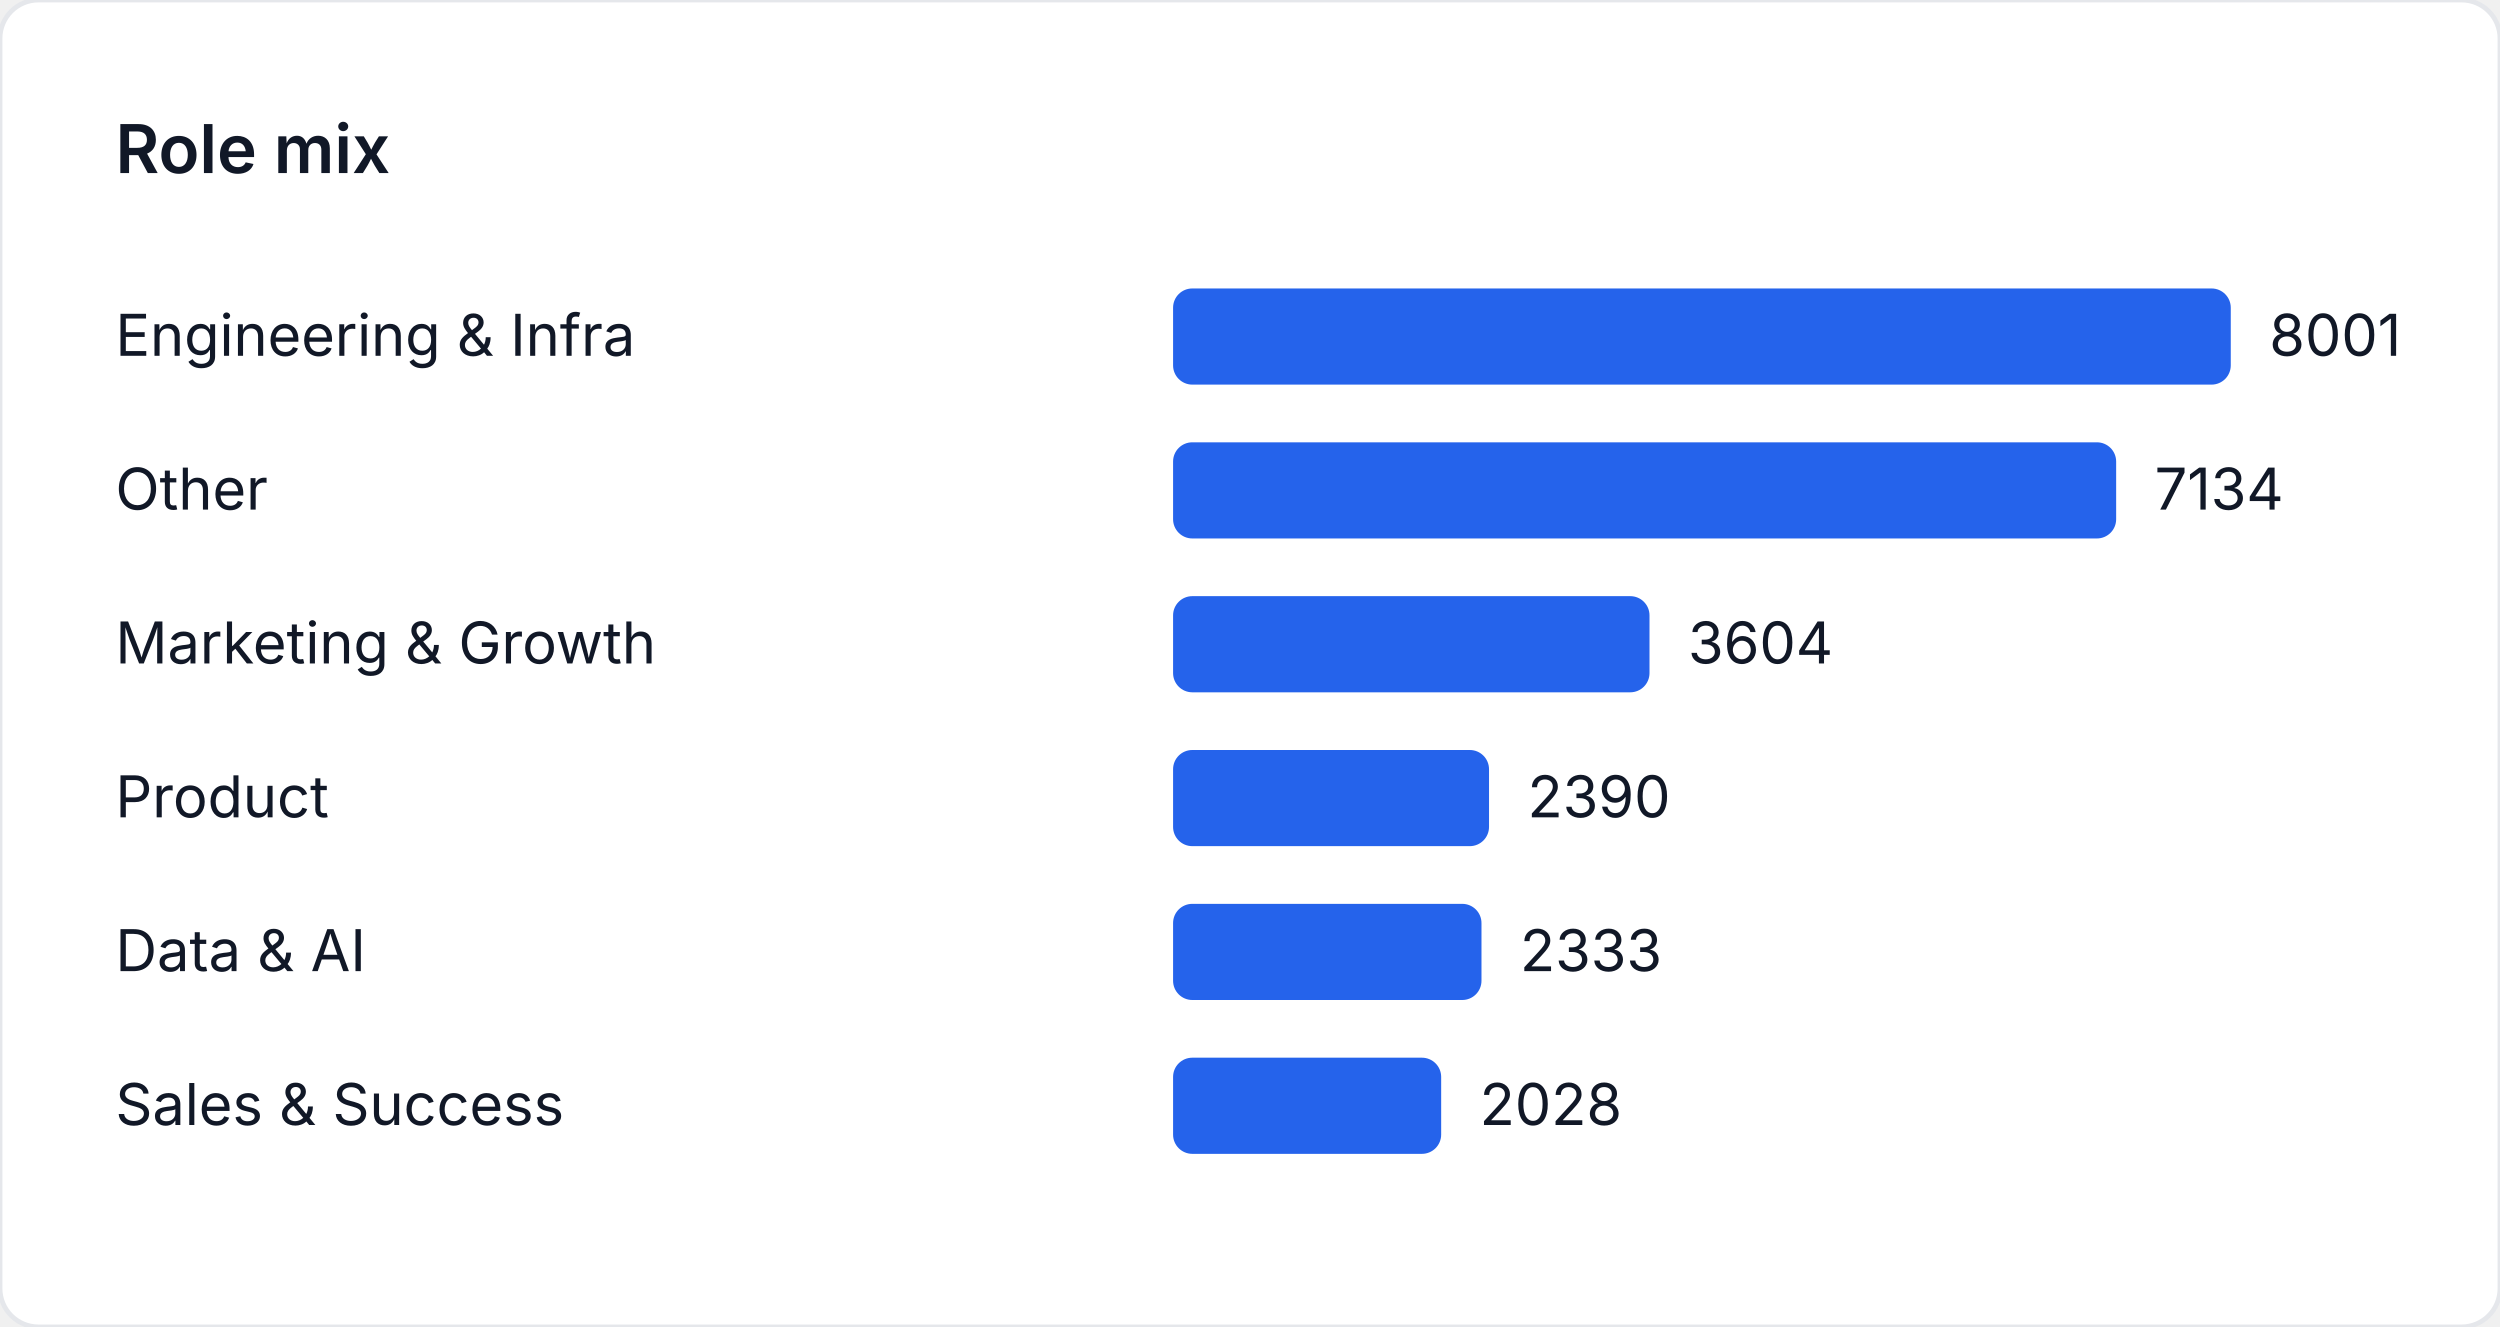
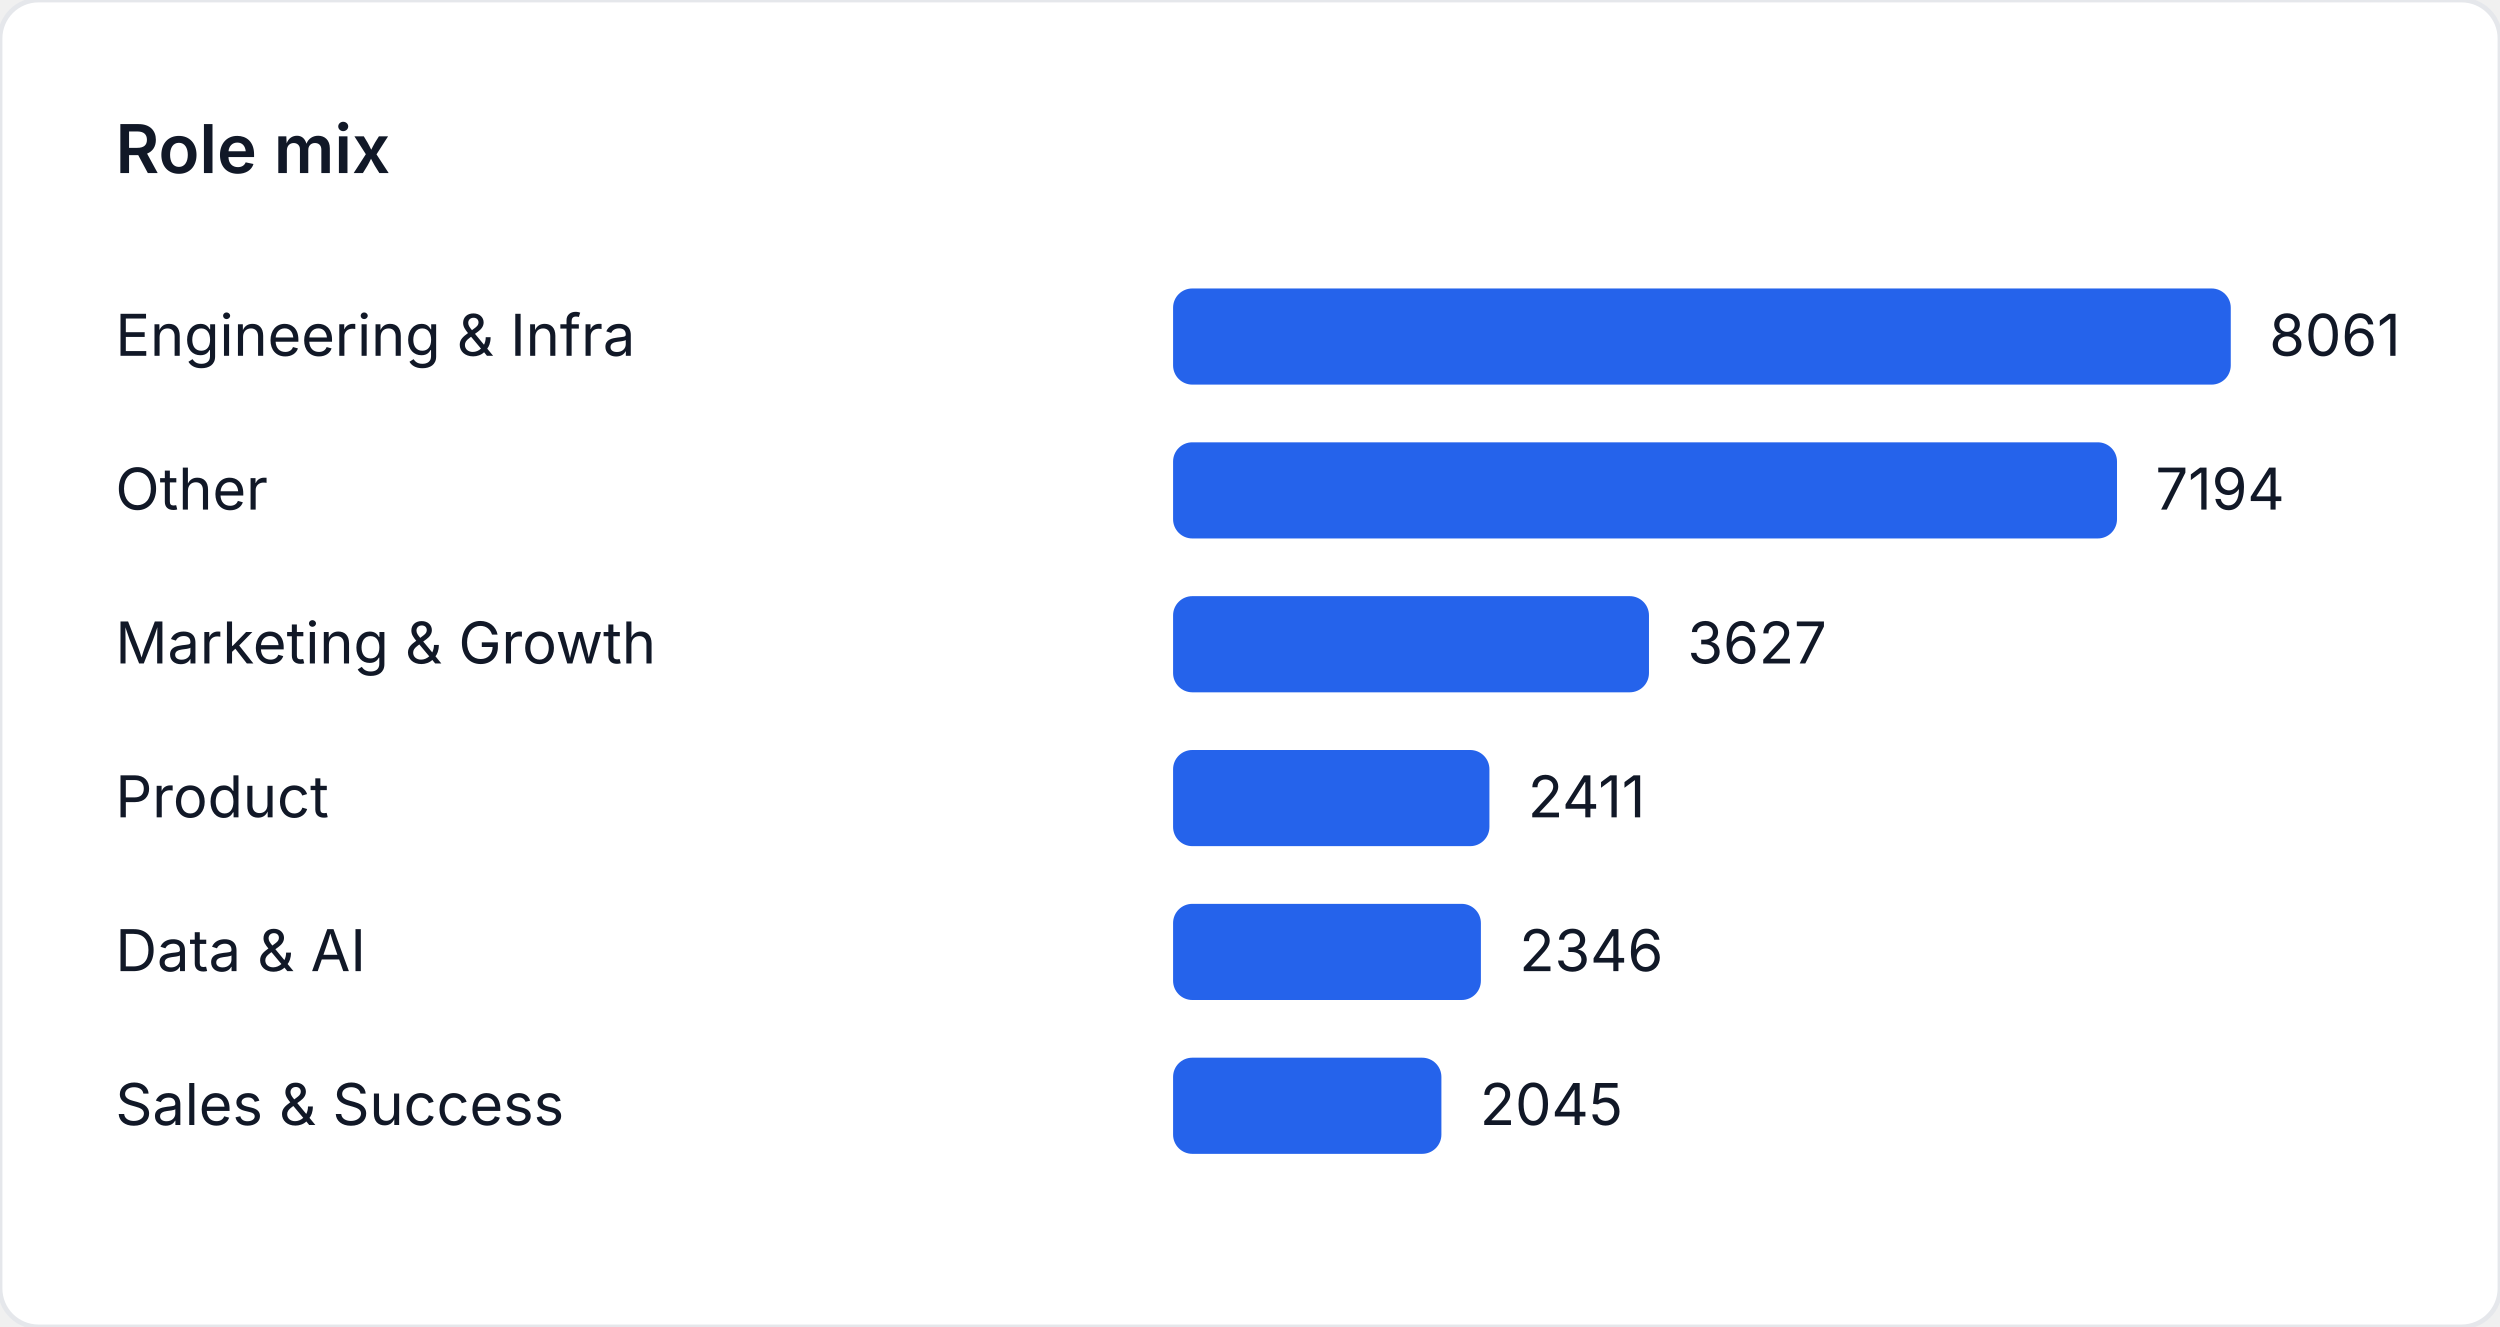
<svg xmlns="http://www.w3.org/2000/svg" width="520" height="276" viewBox="0 0 520 276" role="img" aria-label="Role mix">
  <style>
    text { font-family: "Inter", "Segoe UI", sans-serif; font-size: 12px; fill: #111827; }
    .title { font-size: 14px; font-weight: 600; }
  </style>
  <rect width="520" height="276" fill="#ffffff" rx="8" ry="8" stroke="#e5e7eb" />
  <text class="title" x="24" y="36">Role mix</text>
  <text x="24" y="74">Engineering &amp; Infra</text>
  <rect x="244" y="60" width="220" height="20" fill="#2563eb" rx="4" />
-   <text x="472" y="74">8001</text>
+   <text x="472" y="74">8061</text>
  <text x="24" y="106">Other</text>
-   <rect x="244" y="92" width="196.16" height="20" fill="#2563eb" rx="4" />
-   <text x="448.16" y="106">7134</text>
+   <rect x="244" y="92" width="196.338" height="20" fill="#2563eb" rx="4" />
+   <text x="448.338" y="106">7194</text>
  <text x="24" y="138">Marketing &amp; Growth</text>
-   <rect x="244" y="124" width="99.098" height="20" fill="#2563eb" rx="4" />
-   <text x="351.098" y="138">3604</text>
+   <rect x="244" y="124" width="98.988" height="20" fill="#2563eb" rx="4" />
+   <text x="350.988" y="138">3627</text>
  <text x="24" y="170">Product</text>
-   <rect x="244" y="156" width="65.717" height="20" fill="#2563eb" rx="4" />
-   <text x="317.717" y="170">2390</text>
+   <rect x="244" y="156" width="65.801" height="20" fill="#2563eb" rx="4" />
+   <text x="317.801" y="170">2411</text>
  <text x="24" y="202">Data &amp; AI</text>
-   <rect x="244" y="188" width="64.149" height="20" fill="#2563eb" rx="4" />
-   <text x="316.149" y="202">2333</text>
+   <rect x="244" y="188" width="64.027" height="20" fill="#2563eb" rx="4" />
+   <text x="316.027" y="202">2346</text>
  <text x="24" y="234">Sales &amp; Success</text>
-   <rect x="244" y="220" width="55.763" height="20" fill="#2563eb" rx="4" />
-   <text x="307.763" y="234">2028</text>
+   <rect x="244" y="220" width="55.812" height="20" fill="#2563eb" rx="4" />
+   <text x="307.812" y="234">2045</text>
</svg>
